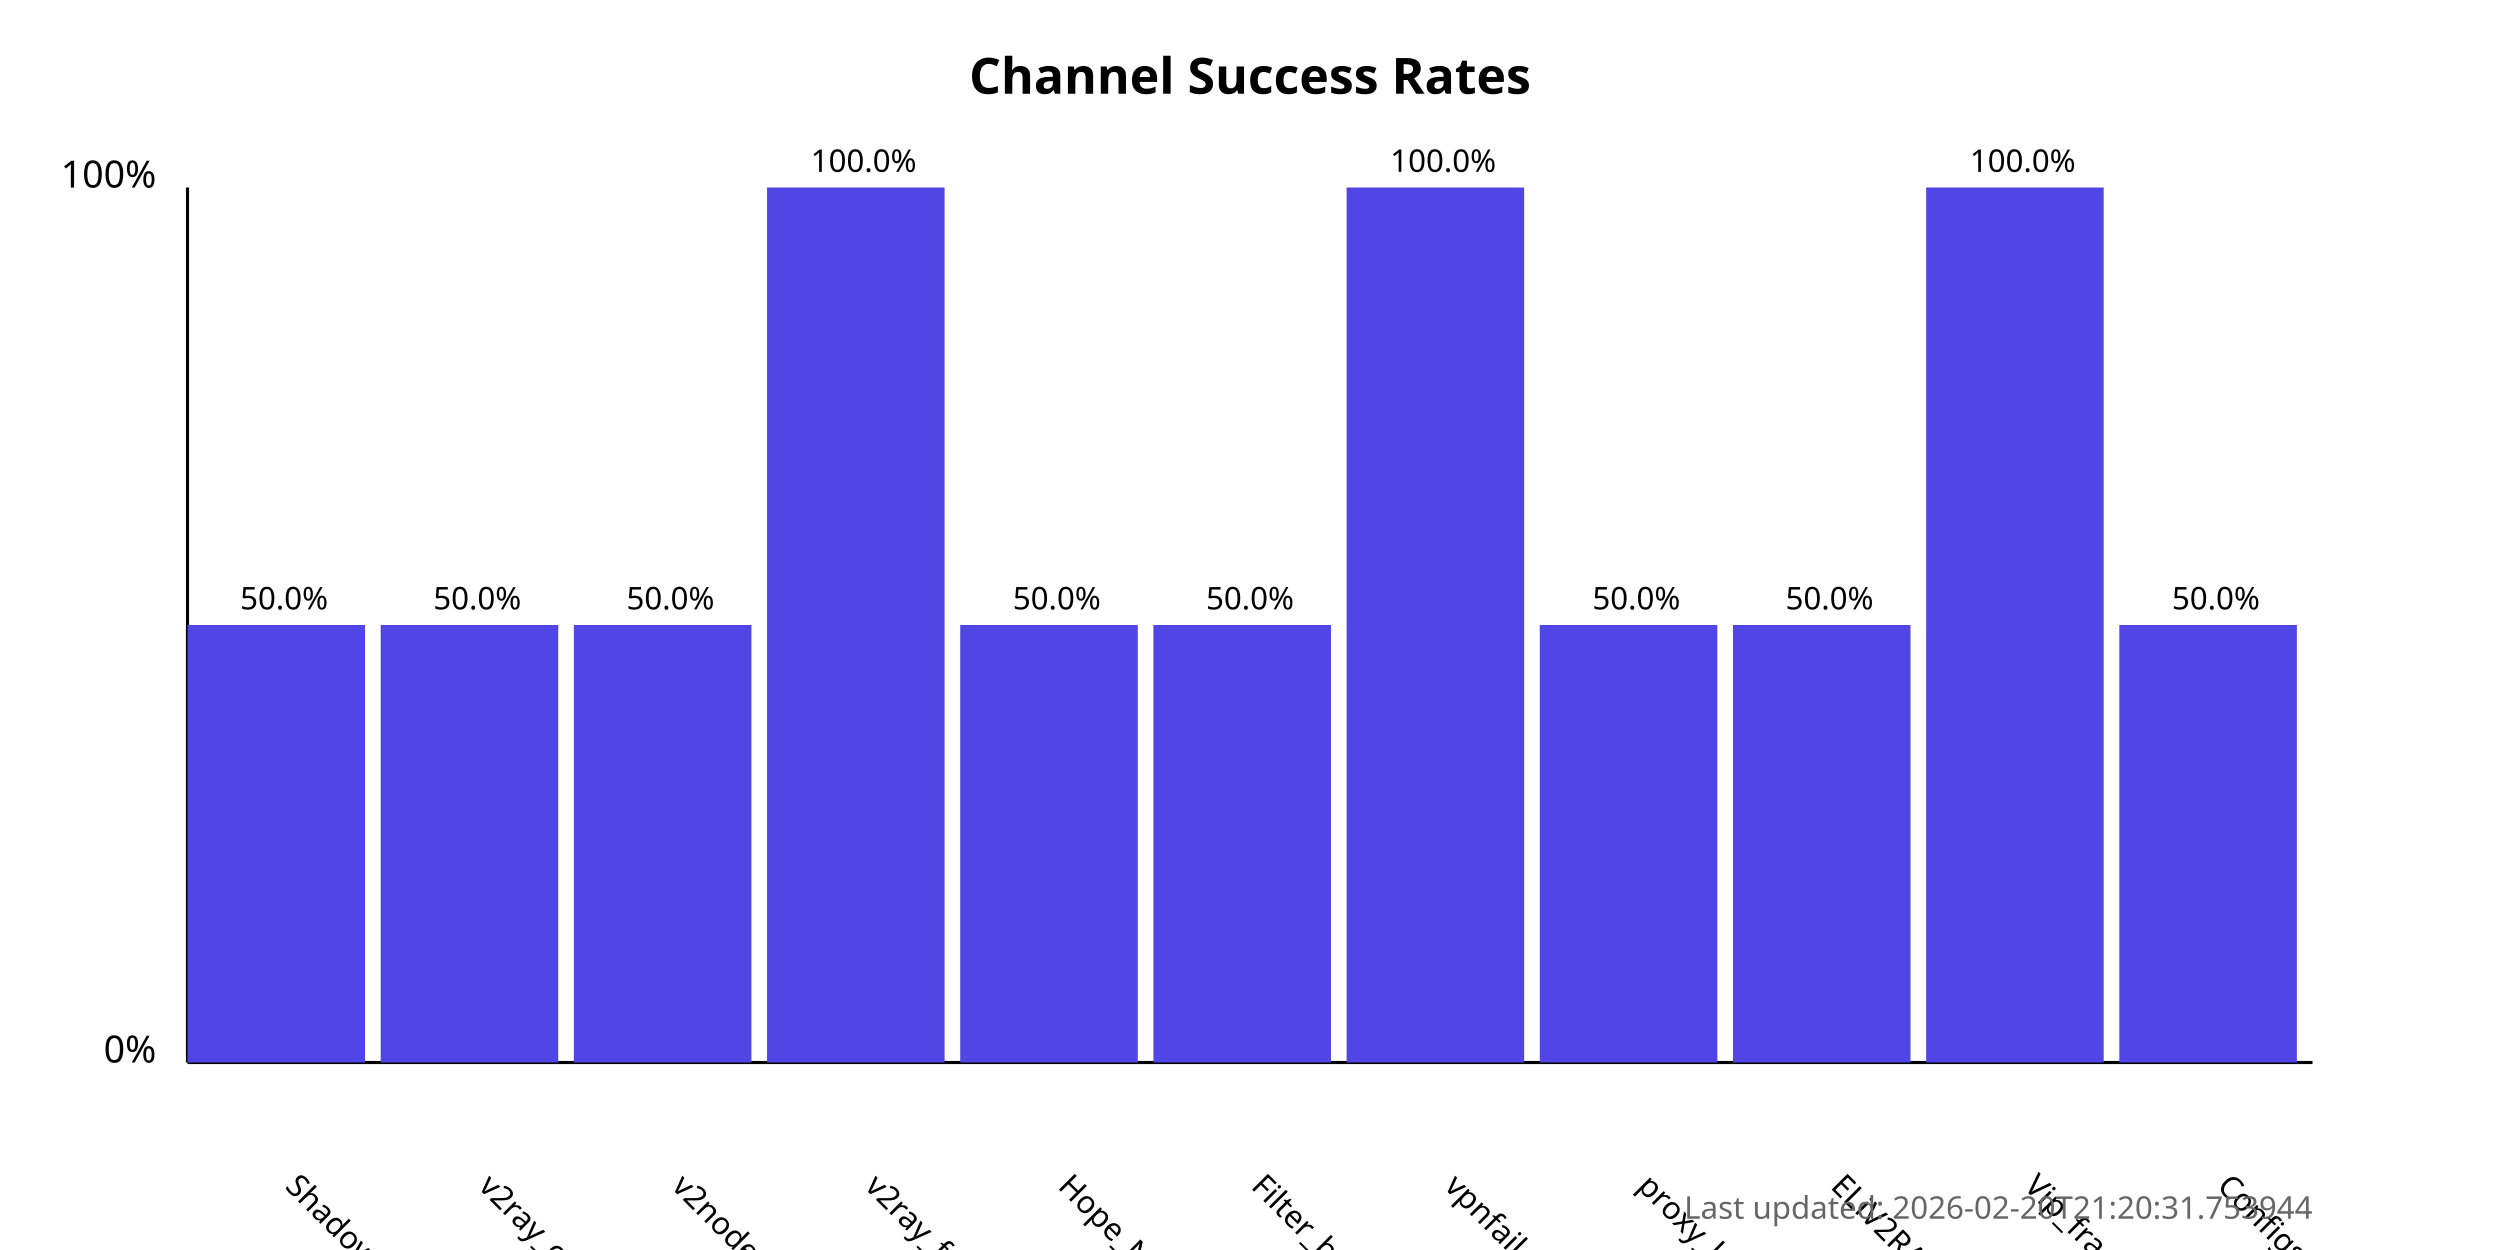
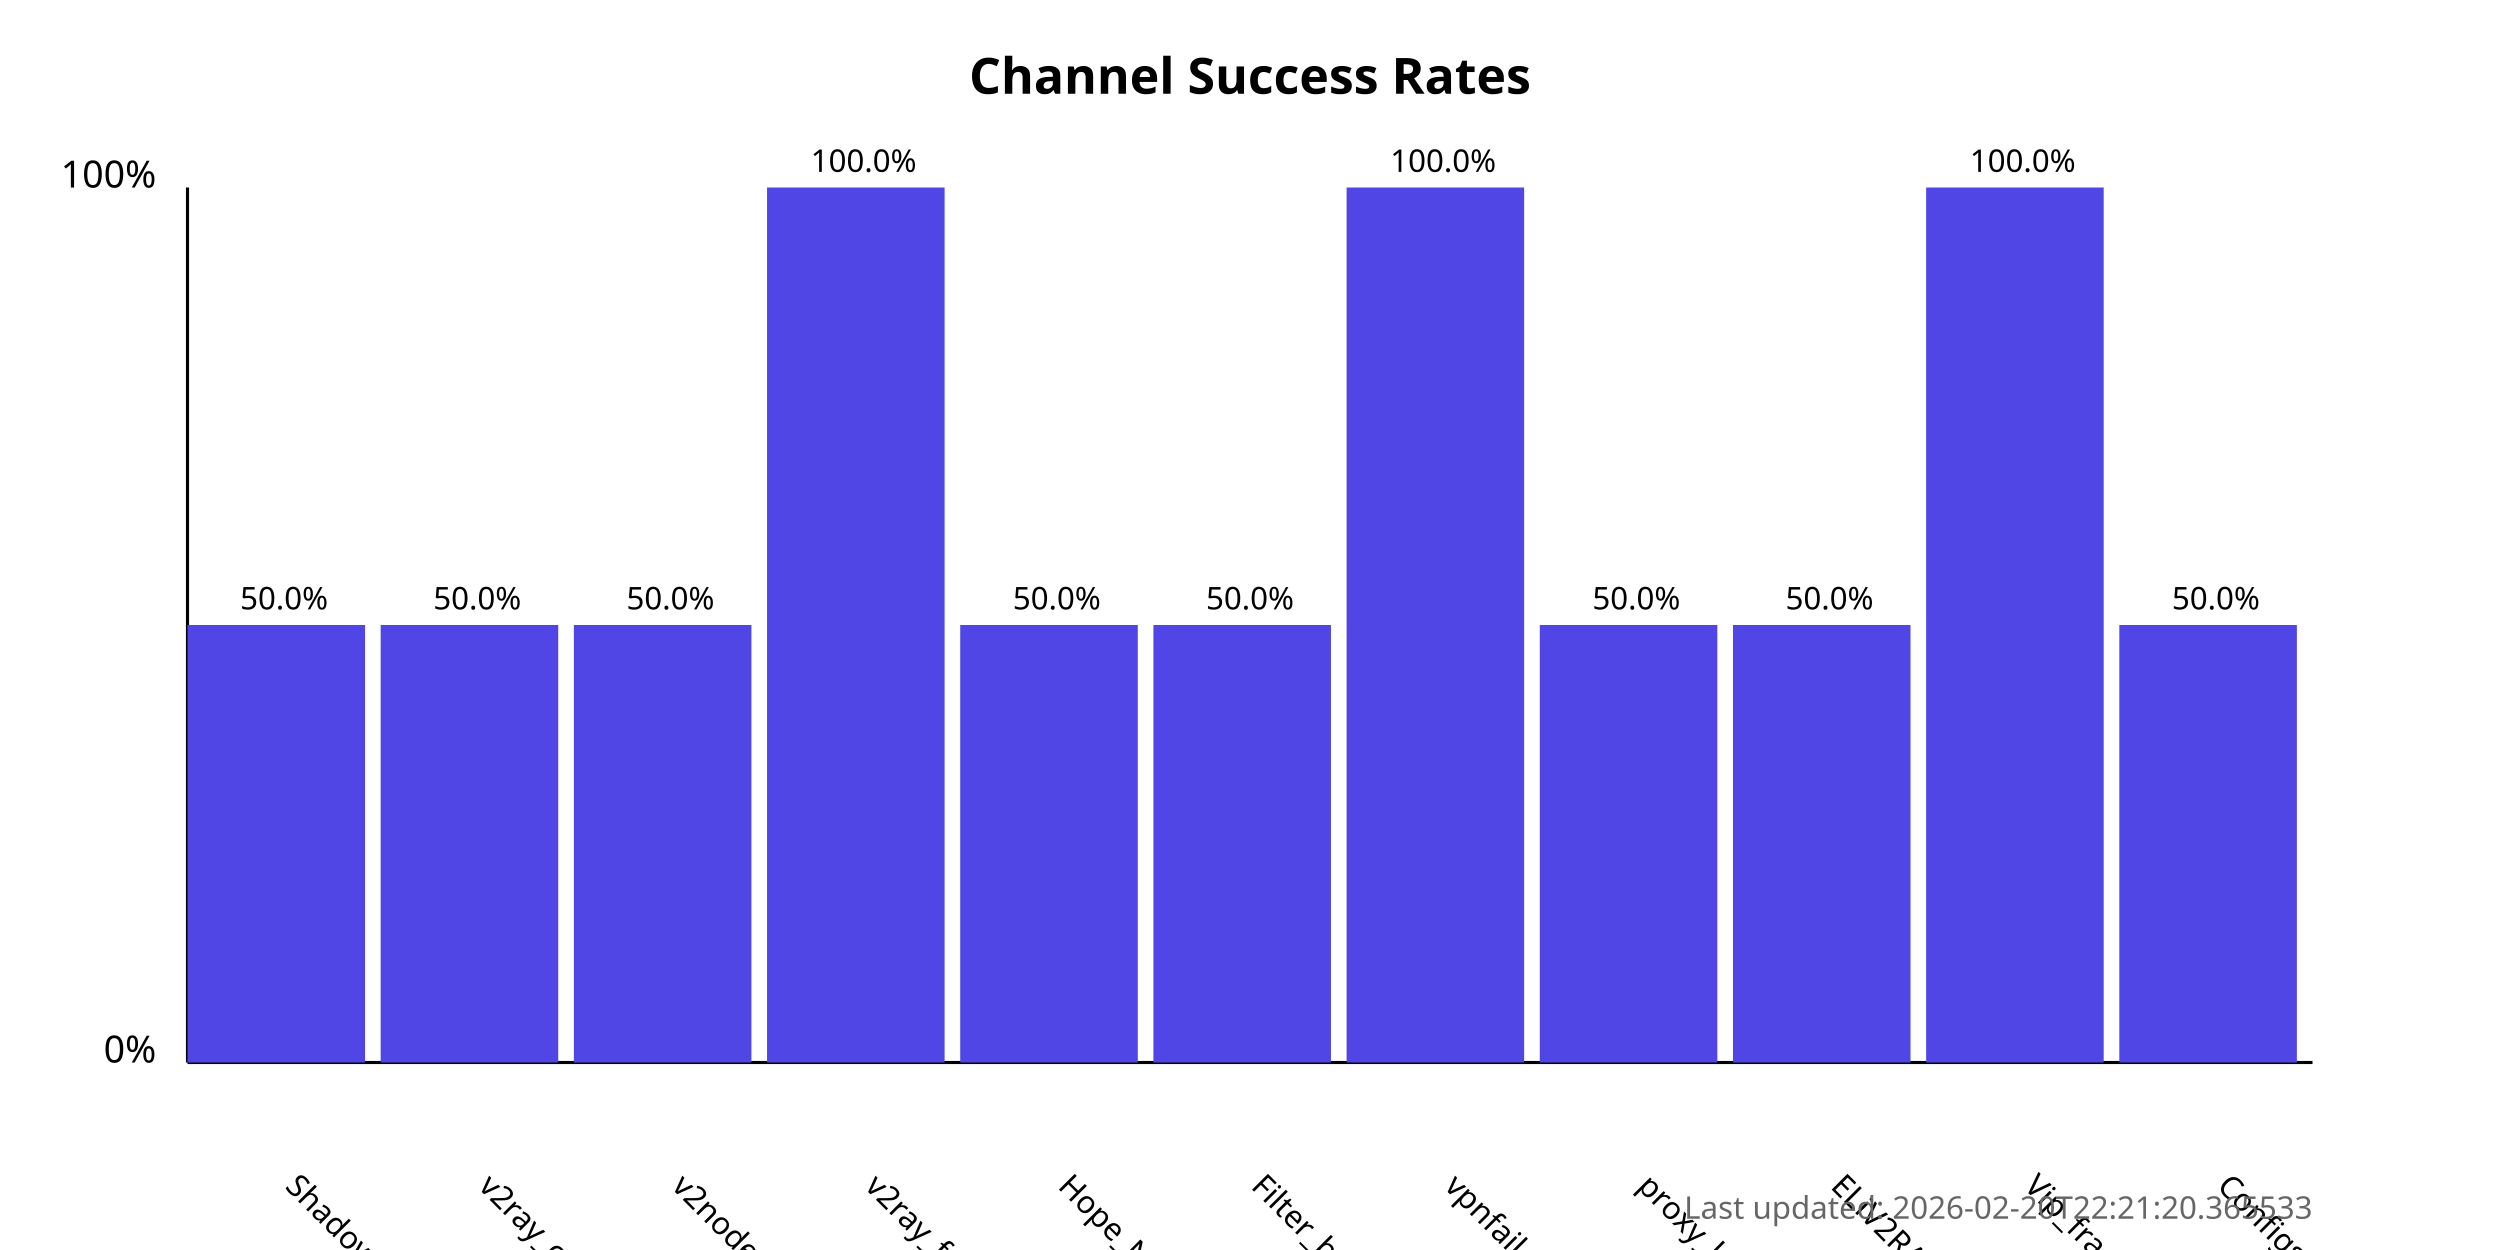
<svg xmlns="http://www.w3.org/2000/svg" width="800" height="400">
  <style>
            .chart-title { font: bold 16px sans-serif; }
            .axis-label { font: 12px sans-serif; }
            .tick-label { font: 10px sans-serif; }
            .bar { fill: #4f46e5; }
            .bar:hover { fill: #6366f1; }
            .timestamp { font: 10px sans-serif; fill: #666; }
        </style>
  <text x="400.0" y="30" text-anchor="middle" class="chart-title">
            Channel Success Rates
        </text>
  <line x1="60" y1="340" x2="60" y2="60" stroke="black" stroke-width="1" />
  <line x1="60" y1="340" x2="740" y2="340" stroke="black" stroke-width="1" />
  <text x="50" y="340" text-anchor="end" class="axis-label">0%</text>
  <text x="50" y="60" text-anchor="end" class="axis-label">100%</text>
  <g>
    <rect x="60" y="200.0" width="56.818" height="140.0" class="bar" />
    <text x="90.909" y="380" transform="rotate(45, 90.90909, 380)" text-anchor="start" class="tick-label">
                ShadowProxy66
            </text>
    <text x="90.909" y="195.0" text-anchor="middle" class="tick-label">
                50.0%
            </text>
  </g>
  <g>
    <rect x="121.818" y="200.0" width="56.818" height="140.0" class="bar" />
    <text x="152.727" y="380" transform="rotate(45, 152.7273, 380)" text-anchor="start" class="tick-label">
                v2ray_configs_pool
            </text>
    <text x="152.727" y="195.0" text-anchor="middle" class="tick-label">
                50.0%
            </text>
  </g>
  <g>
    <rect x="183.636" y="200.0" width="56.818" height="140.0" class="bar" />
    <text x="214.545" y="380" transform="rotate(45, 214.5455, 380)" text-anchor="start" class="tick-label">
                v2nodes
            </text>
    <text x="214.545" y="195.0" text-anchor="middle" class="tick-label">
                50.0%
            </text>
  </g>
  <g>
    <rect x="245.455" y="60.0" width="56.818" height="280.0" class="bar" />
    <text x="276.364" y="380" transform="rotate(45, 276.3636, 380)" text-anchor="start" class="tick-label">
                v2ray_free_conf
            </text>
    <text x="276.364" y="55.0" text-anchor="middle" class="tick-label">
                100.0%
            </text>
  </g>
  <g>
    <rect x="307.273" y="200.0" width="56.818" height="140.0" class="bar" />
    <text x="338.182" y="380" transform="rotate(45, 338.1818, 380)" text-anchor="start" class="tick-label">
                Hope_Net
            </text>
    <text x="338.182" y="195.0" text-anchor="middle" class="tick-label">
                50.0%
            </text>
  </g>
  <g>
    <rect x="369.091" y="200.0" width="56.818" height="140.0" class="bar" />
    <text x="400.0" y="380" transform="rotate(45, 400.0, 380)" text-anchor="start" class="tick-label">
                Filter_breaker
            </text>
    <text x="400.0" y="195.0" text-anchor="middle" class="tick-label">
                50.0%
            </text>
  </g>
  <g>
    <rect x="430.909" y="60.0" width="56.818" height="280.0" class="bar" />
    <text x="461.818" y="380" transform="rotate(45, 461.8182, 380)" text-anchor="start" class="tick-label">
                vpnfail_vless
            </text>
    <text x="461.818" y="55.0" text-anchor="middle" class="tick-label">
                100.0%
            </text>
  </g>
  <g>
    <rect x="492.727" y="200.0" width="56.818" height="140.0" class="bar" />
    <text x="523.636" y="380" transform="rotate(45, 523.6364, 380)" text-anchor="start" class="tick-label">
                proxy_kafee
            </text>
    <text x="523.636" y="195.0" text-anchor="middle" class="tick-label">
                50.0%
            </text>
  </g>
  <g>
    <rect x="554.545" y="200.0" width="56.818" height="140.0" class="bar" />
    <text x="585.455" y="380" transform="rotate(45, 585.4545, 380)" text-anchor="start" class="tick-label">
                ELiV2RAY
            </text>
    <text x="585.455" y="195.0" text-anchor="middle" class="tick-label">
                50.0%
            </text>
  </g>
  <g>
    <rect x="616.364" y="60.0" width="56.818" height="280.0" class="bar" />
    <text x="647.273" y="380" transform="rotate(45, 647.2727, 380)" text-anchor="start" class="tick-label">
                Vip_fragment_v2ray
            </text>
    <text x="647.273" y="55.0" text-anchor="middle" class="tick-label">
                100.0%
            </text>
  </g>
  <g>
    <rect x="678.182" y="200.0" width="56.818" height="140.0" class="bar" />
    <text x="709.091" y="380" transform="rotate(45, 709.0909, 380)" text-anchor="start" class="tick-label">
                ConfigsHubPlus
            </text>
    <text x="709.091" y="195.0" text-anchor="middle" class="tick-label">
                50.0%
            </text>
  </g>
  <text x="740" y="390" text-anchor="end" class="timestamp">
-             Last updated: 2026-02-20T21:20:31.753944
+             Last updated: 2026-02-20T22:21:20.365533
        </text>
</svg>
